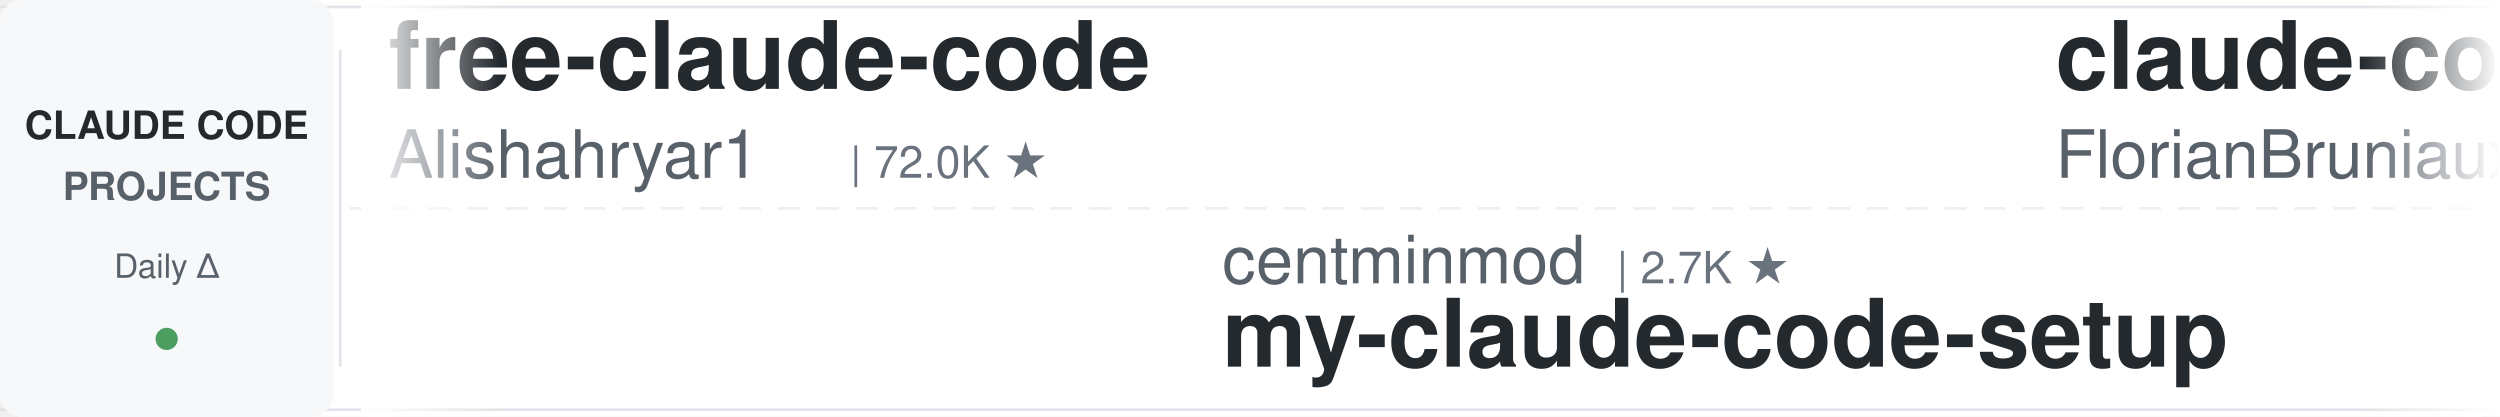
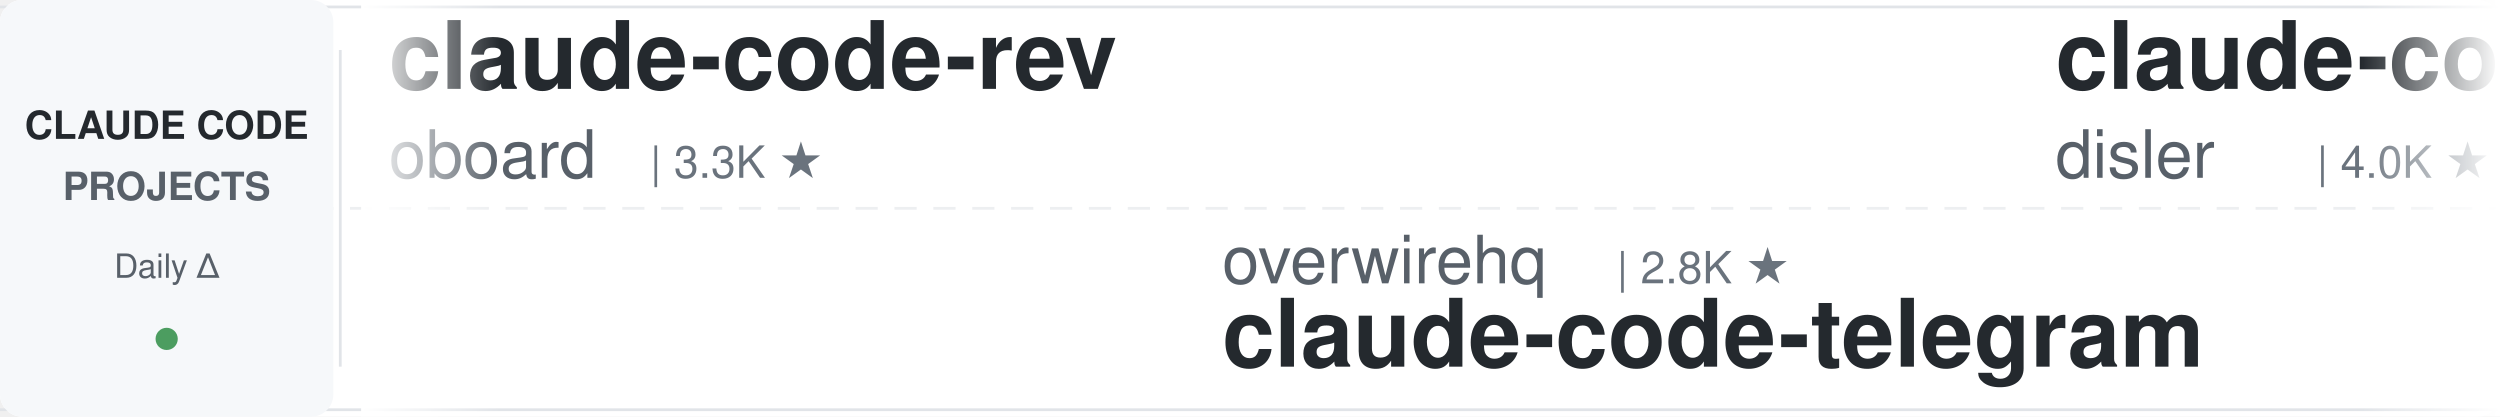
<svg xmlns="http://www.w3.org/2000/svg" width="900" height="150">
  <defs>
    <linearGradient id="leftFade" x1="0%" y1="0%" x2="100%" y2="0%">
      <stop offset="0%" style="stop-color:#ffffff;stop-opacity:1" />
      <stop offset="100%" style="stop-color:#ffffff;stop-opacity:0" />
    </linearGradient>
    <linearGradient id="rightFade" x1="0%" y1="0%" x2="100%" y2="0%">
      <stop offset="0%" style="stop-color:#ffffff;stop-opacity:0" />
      <stop offset="100%" style="stop-color:#ffffff;stop-opacity:1" />
    </linearGradient>
  </defs>
  <rect width="900" height="150" fill="#ffffff" rx="8" />
  <rect x="0" y="2" width="900" height="1" fill="#e1e4e8" />
  <rect x="0" y="147" width="900" height="1" fill="#e1e4e8" />
  <line x1="0" y1="75" x2="900" y2="75" stroke="#e1e4e8" stroke-width="1" stroke-dasharray="8 6" opacity="0.6" />
  <rect x="0" y="0" width="120" height="150" fill="#f6f8fa" rx="8" />
  <text x="60" y="50" font-family="-apple-system, BlinkMacSystemFont, 'Segoe UI', Helvetica, Arial, sans-serif" font-size="14" font-weight="600" fill="#24292e" text-anchor="middle">CLAUDE CODE</text>
  <text x="60" y="72" font-family="-apple-system, BlinkMacSystemFont, 'Segoe UI', Helvetica, Arial, sans-serif" font-size="14" font-weight="600" fill="#586069" text-anchor="middle">PROJECTS</text>
  <text x="60" y="100" font-family="-apple-system, BlinkMacSystemFont, 'Segoe UI', Helvetica, Arial, sans-serif" font-size="12" font-weight="500" fill="#586069" text-anchor="middle">Daily Δ</text>
  <circle cx="60" cy="122" r="4" fill="#22863a" opacity="0.8" />
  <rect x="122" y="18" width="1" height="114" fill="#e1e4e8" />
  <clipPath id="tickerClip">
    <rect x="130" y="0" width="770" height="150" />
  </clipPath>
  <g clip-path="url(#tickerClip)">
    <g id="tickerItems">
      <animateTransform attributeName="transform" attributeType="XML" type="translate" from="0 0" to="-3000 0" dur="54s" repeatCount="indefinite" />
      <g transform="translate(0, 0)">
-         <text x="140" y="32" font-family="-apple-system, BlinkMacSystemFont, 'Segoe UI', Helvetica, Arial, sans-serif" font-size="34" font-weight="600" fill="#24292e">free-claude-code</text>
-         <text x="140" y="64" font-family="-apple-system, BlinkMacSystemFont, 'Segoe UI', Helvetica, Arial, sans-serif" font-size="24" font-weight="400" fill="#586069">Alishahryar1</text>
-         <text x="306" y="64" font-family="-apple-system, BlinkMacSystemFont, 'Segoe UI', Helvetica, Arial, sans-serif" font-size="16" font-weight="500" fill="#6a737d">| 72.0K ★</text>
+         <text x="140" y="32" font-family="-apple-system, BlinkMacSystemFont, 'Segoe UI', Helvetica, Arial, sans-serif" font-size="34" font-weight="600" fill="#24292e">claude-code-rev</text>
+         <text x="140" y="64" font-family="-apple-system, BlinkMacSystemFont, 'Segoe UI', Helvetica, Arial, sans-serif" font-size="24" font-weight="400" fill="#586069">oboard</text>
+         <text x="234" y="64" font-family="-apple-system, BlinkMacSystemFont, 'Segoe UI', Helvetica, Arial, sans-serif" font-size="16" font-weight="500" fill="#6a737d">| 3.3K ★</text>
      </g>
      <g transform="translate(300, 0)">
-         <text x="140" y="102" font-family="-apple-system, BlinkMacSystemFont, 'Segoe UI', Helvetica, Arial, sans-serif" font-size="24" font-weight="400" fill="#586069">centminmod</text>
-         <text x="282" y="102" font-family="-apple-system, BlinkMacSystemFont, 'Segoe UI', Helvetica, Arial, sans-serif" font-size="16" font-weight="500" fill="#6a737d">| 2.7K ★</text>
-         <text x="140" y="132" font-family="-apple-system, BlinkMacSystemFont, 'Segoe UI', Helvetica, Arial, sans-serif" font-size="34" font-weight="600" fill="#24292e">my-claude-code-setup</text>
+         <text x="140" y="102" font-family="-apple-system, BlinkMacSystemFont, 'Segoe UI', Helvetica, Arial, sans-serif" font-size="24" font-weight="400" fill="#586069">overwirehq</text>
+         <text x="282" y="102" font-family="-apple-system, BlinkMacSystemFont, 'Segoe UI', Helvetica, Arial, sans-serif" font-size="16" font-weight="500" fill="#6a737d">| 2.8K ★</text>
+         <text x="140" y="132" font-family="-apple-system, BlinkMacSystemFont, 'Segoe UI', Helvetica, Arial, sans-serif" font-size="34" font-weight="600" fill="#24292e">claude-code-telegram</text>
      </g>
      <g transform="translate(600, 0)">
-         <text x="140" y="32" font-family="-apple-system, BlinkMacSystemFont, 'Segoe UI', Helvetica, Arial, sans-serif" font-size="34" font-weight="600" fill="#24292e">claude-code-ultimate-gui...</text>
-         <text x="140" y="64" font-family="-apple-system, BlinkMacSystemFont, 'Segoe UI', Helvetica, Arial, sans-serif" font-size="24" font-weight="400" fill="#586069">FlorianBruniaux</text>
-         <text x="342" y="64" font-family="-apple-system, BlinkMacSystemFont, 'Segoe UI', Helvetica, Arial, sans-serif" font-size="16" font-weight="500" fill="#6a737d">| 6.5K ★</text>
+         <text x="140" y="32" font-family="-apple-system, BlinkMacSystemFont, 'Segoe UI', Helvetica, Arial, sans-serif" font-size="34" font-weight="600" fill="#24292e">claude-code-hooks-master...</text>
+         <text x="140" y="64" font-family="-apple-system, BlinkMacSystemFont, 'Segoe UI', Helvetica, Arial, sans-serif" font-size="24" font-weight="400" fill="#586069">disler</text>
+         <text x="234" y="64" font-family="-apple-system, BlinkMacSystemFont, 'Segoe UI', Helvetica, Arial, sans-serif" font-size="16" font-weight="500" fill="#6a737d">| 4.0K ★</text>
      </g>
      <g transform="translate(900, 0)">
-         <text x="140" y="102" font-family="-apple-system, BlinkMacSystemFont, 'Segoe UI', Helvetica, Arial, sans-serif" font-size="24" font-weight="400" fill="#586069">repowise-dev</text>
-         <text x="306" y="102" font-family="-apple-system, BlinkMacSystemFont, 'Segoe UI', Helvetica, Arial, sans-serif" font-size="16" font-weight="500" fill="#6a737d">| 1.2K ★</text>
-         <text x="140" y="132" font-family="-apple-system, BlinkMacSystemFont, 'Segoe UI', Helvetica, Arial, sans-serif" font-size="34" font-weight="600" fill="#24292e">claude-code-prompts</text>
+         <text x="140" y="102" font-family="-apple-system, BlinkMacSystemFont, 'Segoe UI', Helvetica, Arial, sans-serif" font-size="24" font-weight="400" fill="#586069">Piebald-AI</text>
+         <text x="282" y="102" font-family="-apple-system, BlinkMacSystemFont, 'Segoe UI', Helvetica, Arial, sans-serif" font-size="16" font-weight="500" fill="#6a737d">| 13.2K ★</text>
+         <text x="140" y="132" font-family="-apple-system, BlinkMacSystemFont, 'Segoe UI', Helvetica, Arial, sans-serif" font-size="34" font-weight="600" fill="#24292e">claude-code-system-promp...</text>
      </g>
      <g transform="translate(1200, 0)">
-         <text x="140" y="32" font-family="-apple-system, BlinkMacSystemFont, 'Segoe UI', Helvetica, Arial, sans-serif" font-size="34" font-weight="600" fill="#24292e">claude_code_src</text>
-         <text x="140" y="64" font-family="-apple-system, BlinkMacSystemFont, 'Segoe UI', Helvetica, Arial, sans-serif" font-size="24" font-weight="400" fill="#586069">ponponon</text>
-         <text x="258" y="64" font-family="-apple-system, BlinkMacSystemFont, 'Segoe UI', Helvetica, Arial, sans-serif" font-size="16" font-weight="500" fill="#6a737d">| 2.3K ★</text>
+         <text x="140" y="32" font-family="-apple-system, BlinkMacSystemFont, 'Segoe UI', Helvetica, Arial, sans-serif" font-size="34" font-weight="600" fill="#24292e">Claude-Code-Game-Studios</text>
+         <text x="140" y="64" font-family="-apple-system, BlinkMacSystemFont, 'Segoe UI', Helvetica, Arial, sans-serif" font-size="24" font-weight="400" fill="#586069">Donchitos</text>
+         <text x="270" y="64" font-family="-apple-system, BlinkMacSystemFont, 'Segoe UI', Helvetica, Arial, sans-serif" font-size="16" font-weight="500" fill="#6a737d">| 40.3K ★</text>
      </g>
      <g transform="translate(1500, 0)">
-         <text x="140" y="102" font-family="-apple-system, BlinkMacSystemFont, 'Segoe UI', Helvetica, Arial, sans-serif" font-size="24" font-weight="400" fill="#586069">andrew-kramer-inno</text>
-         <text x="378" y="102" font-family="-apple-system, BlinkMacSystemFont, 'Segoe UI', Helvetica, Arial, sans-serif" font-size="16" font-weight="500" fill="#6a737d">| 597 ★</text>
-         <text x="140" y="132" font-family="-apple-system, BlinkMacSystemFont, 'Segoe UI', Helvetica, Arial, sans-serif" font-size="34" font-weight="600" fill="#24292e">claude-code-source-build</text>
+         <text x="140" y="102" font-family="-apple-system, BlinkMacSystemFont, 'Segoe UI', Helvetica, Arial, sans-serif" font-size="24" font-weight="400" fill="#586069">techjarves</text>
+         <text x="282" y="102" font-family="-apple-system, BlinkMacSystemFont, 'Segoe UI', Helvetica, Arial, sans-serif" font-size="16" font-weight="500" fill="#6a737d">| 1.6K ★</text>
+         <text x="140" y="132" font-family="-apple-system, BlinkMacSystemFont, 'Segoe UI', Helvetica, Arial, sans-serif" font-size="34" font-weight="600" fill="#24292e">ClaudeCode-Portable</text>
      </g>
      <g transform="translate(1800, 0)">
-         <text x="140" y="32" font-family="-apple-system, BlinkMacSystemFont, 'Segoe UI', Helvetica, Arial, sans-serif" font-size="34" font-weight="600" fill="#24292e">claude-code-security-rev...</text>
-         <text x="140" y="64" font-family="-apple-system, BlinkMacSystemFont, 'Segoe UI', Helvetica, Arial, sans-serif" font-size="24" font-weight="400" fill="#586069">anthropics</text>
-         <text x="282" y="64" font-family="-apple-system, BlinkMacSystemFont, 'Segoe UI', Helvetica, Arial, sans-serif" font-size="16" font-weight="500" fill="#6a737d">| 7.0K ★</text>
+         <text x="140" y="32" font-family="-apple-system, BlinkMacSystemFont, 'Segoe UI', Helvetica, Arial, sans-serif" font-size="34" font-weight="600" fill="#24292e">claude-code-best-practic...</text>
+         <text x="140" y="64" font-family="-apple-system, BlinkMacSystemFont, 'Segoe UI', Helvetica, Arial, sans-serif" font-size="24" font-weight="400" fill="#586069">shanraisshan</text>
+         <text x="306" y="64" font-family="-apple-system, BlinkMacSystemFont, 'Segoe UI', Helvetica, Arial, sans-serif" font-size="16" font-weight="500" fill="#6a737d">| 69.3K ★</text>
      </g>
      <g transform="translate(2100, 0)">
-         <text x="140" y="102" font-family="-apple-system, BlinkMacSystemFont, 'Segoe UI', Helvetica, Arial, sans-serif" font-size="24" font-weight="400" fill="#586069">Windy3f3f3f3f</text>
-         <text x="318" y="102" font-family="-apple-system, BlinkMacSystemFont, 'Segoe UI', Helvetica, Arial, sans-serif" font-size="16" font-weight="500" fill="#6a737d">| 2.8K ★</text>
-         <text x="140" y="132" font-family="-apple-system, BlinkMacSystemFont, 'Segoe UI', Helvetica, Arial, sans-serif" font-size="34" font-weight="600" fill="#24292e">claude-code-from-scratch</text>
+         <text x="140" y="102" font-family="-apple-system, BlinkMacSystemFont, 'Segoe UI', Helvetica, Arial, sans-serif" font-size="24" font-weight="400" fill="#586069">ponponon</text>
+         <text x="258" y="102" font-family="-apple-system, BlinkMacSystemFont, 'Segoe UI', Helvetica, Arial, sans-serif" font-size="16" font-weight="500" fill="#6a737d">| 2.3K ★</text>
+         <text x="140" y="132" font-family="-apple-system, BlinkMacSystemFont, 'Segoe UI', Helvetica, Arial, sans-serif" font-size="34" font-weight="600" fill="#24292e">claude_code_src</text>
      </g>
      <g transform="translate(2400, 0)">
-         <text x="140" y="32" font-family="-apple-system, BlinkMacSystemFont, 'Segoe UI', Helvetica, Arial, sans-serif" font-size="34" font-weight="600" fill="#24292e">claude-code-tudou</text>
-         <text x="140" y="64" font-family="-apple-system, BlinkMacSystemFont, 'Segoe UI', Helvetica, Arial, sans-serif" font-size="24" font-weight="400" fill="#586069">AICoderTudou</text>
-         <text x="306" y="64" font-family="-apple-system, BlinkMacSystemFont, 'Segoe UI', Helvetica, Arial, sans-serif" font-size="16" font-weight="500" fill="#6a737d">| 494 ★</text>
+         <text x="140" y="32" font-family="-apple-system, BlinkMacSystemFont, 'Segoe UI', Helvetica, Arial, sans-serif" font-size="34" font-weight="600" fill="#24292e">sc-claude-code-files</text>
+         <text x="140" y="64" font-family="-apple-system, BlinkMacSystemFont, 'Segoe UI', Helvetica, Arial, sans-serif" font-size="24" font-weight="400" fill="#586069">https-deeplearning-ai</text>
+         <text x="414" y="64" font-family="-apple-system, BlinkMacSystemFont, 'Segoe UI', Helvetica, Arial, sans-serif" font-size="16" font-weight="500" fill="#6a737d">| 566 ★</text>
      </g>
      <g transform="translate(2700, 0)">
-         <text x="140" y="102" font-family="-apple-system, BlinkMacSystemFont, 'Segoe UI', Helvetica, Arial, sans-serif" font-size="24" font-weight="400" fill="#586069">VoltAgent</text>
-         <text x="270" y="102" font-family="-apple-system, BlinkMacSystemFont, 'Segoe UI', Helvetica, Arial, sans-serif" font-size="16" font-weight="500" fill="#6a737d">| 26.7K ★</text>
-         <text x="140" y="132" font-family="-apple-system, BlinkMacSystemFont, 'Segoe UI', Helvetica, Arial, sans-serif" font-size="34" font-weight="600" fill="#24292e">awesome-claude-code-suba...</text>
+         <text x="140" y="102" font-family="-apple-system, BlinkMacSystemFont, 'Segoe UI', Helvetica, Arial, sans-serif" font-size="24" font-weight="400" fill="#586069">darcyegb</text>
+         <text x="258" y="102" font-family="-apple-system, BlinkMacSystemFont, 'Segoe UI', Helvetica, Arial, sans-serif" font-size="16" font-weight="500" fill="#6a737d">| 782 ★</text>
+         <text x="140" y="132" font-family="-apple-system, BlinkMacSystemFont, 'Segoe UI', Helvetica, Arial, sans-serif" font-size="34" font-weight="600" fill="#24292e">ClaudeCodeAgents</text>
      </g>
      <g transform="translate(3000, 0)">
-         <text x="140" y="32" font-family="-apple-system, BlinkMacSystemFont, 'Segoe UI', Helvetica, Arial, sans-serif" font-size="34" font-weight="600" fill="#24292e">free-claude-code</text>
-         <text x="140" y="64" font-family="-apple-system, BlinkMacSystemFont, 'Segoe UI', Helvetica, Arial, sans-serif" font-size="24" font-weight="400" fill="#586069">Alishahryar1</text>
-         <text x="306" y="64" font-family="-apple-system, BlinkMacSystemFont, 'Segoe UI', Helvetica, Arial, sans-serif" font-size="16" font-weight="500" fill="#6a737d">| 72.0K ★</text>
+         <text x="140" y="32" font-family="-apple-system, BlinkMacSystemFont, 'Segoe UI', Helvetica, Arial, sans-serif" font-size="34" font-weight="600" fill="#24292e">claude-code-rev</text>
+         <text x="140" y="64" font-family="-apple-system, BlinkMacSystemFont, 'Segoe UI', Helvetica, Arial, sans-serif" font-size="24" font-weight="400" fill="#586069">oboard</text>
+         <text x="234" y="64" font-family="-apple-system, BlinkMacSystemFont, 'Segoe UI', Helvetica, Arial, sans-serif" font-size="16" font-weight="500" fill="#6a737d">| 3.3K ★</text>
      </g>
      <g transform="translate(3300, 0)">
-         <text x="140" y="102" font-family="-apple-system, BlinkMacSystemFont, 'Segoe UI', Helvetica, Arial, sans-serif" font-size="24" font-weight="400" fill="#586069">centminmod</text>
-         <text x="282" y="102" font-family="-apple-system, BlinkMacSystemFont, 'Segoe UI', Helvetica, Arial, sans-serif" font-size="16" font-weight="500" fill="#6a737d">| 2.7K ★</text>
-         <text x="140" y="132" font-family="-apple-system, BlinkMacSystemFont, 'Segoe UI', Helvetica, Arial, sans-serif" font-size="34" font-weight="600" fill="#24292e">my-claude-code-setup</text>
+         <text x="140" y="102" font-family="-apple-system, BlinkMacSystemFont, 'Segoe UI', Helvetica, Arial, sans-serif" font-size="24" font-weight="400" fill="#586069">overwirehq</text>
+         <text x="282" y="102" font-family="-apple-system, BlinkMacSystemFont, 'Segoe UI', Helvetica, Arial, sans-serif" font-size="16" font-weight="500" fill="#6a737d">| 2.8K ★</text>
+         <text x="140" y="132" font-family="-apple-system, BlinkMacSystemFont, 'Segoe UI', Helvetica, Arial, sans-serif" font-size="34" font-weight="600" fill="#24292e">claude-code-telegram</text>
      </g>
      <g transform="translate(3600, 0)">
-         <text x="140" y="32" font-family="-apple-system, BlinkMacSystemFont, 'Segoe UI', Helvetica, Arial, sans-serif" font-size="34" font-weight="600" fill="#24292e">claude-code-ultimate-gui...</text>
-         <text x="140" y="64" font-family="-apple-system, BlinkMacSystemFont, 'Segoe UI', Helvetica, Arial, sans-serif" font-size="24" font-weight="400" fill="#586069">FlorianBruniaux</text>
-         <text x="342" y="64" font-family="-apple-system, BlinkMacSystemFont, 'Segoe UI', Helvetica, Arial, sans-serif" font-size="16" font-weight="500" fill="#6a737d">| 6.5K ★</text>
+         <text x="140" y="32" font-family="-apple-system, BlinkMacSystemFont, 'Segoe UI', Helvetica, Arial, sans-serif" font-size="34" font-weight="600" fill="#24292e">claude-code-hooks-master...</text>
+         <text x="140" y="64" font-family="-apple-system, BlinkMacSystemFont, 'Segoe UI', Helvetica, Arial, sans-serif" font-size="24" font-weight="400" fill="#586069">disler</text>
+         <text x="234" y="64" font-family="-apple-system, BlinkMacSystemFont, 'Segoe UI', Helvetica, Arial, sans-serif" font-size="16" font-weight="500" fill="#6a737d">| 4.0K ★</text>
      </g>
      <g transform="translate(3900, 0)">
-         <text x="140" y="102" font-family="-apple-system, BlinkMacSystemFont, 'Segoe UI', Helvetica, Arial, sans-serif" font-size="24" font-weight="400" fill="#586069">repowise-dev</text>
-         <text x="306" y="102" font-family="-apple-system, BlinkMacSystemFont, 'Segoe UI', Helvetica, Arial, sans-serif" font-size="16" font-weight="500" fill="#6a737d">| 1.2K ★</text>
-         <text x="140" y="132" font-family="-apple-system, BlinkMacSystemFont, 'Segoe UI', Helvetica, Arial, sans-serif" font-size="34" font-weight="600" fill="#24292e">claude-code-prompts</text>
+         <text x="140" y="102" font-family="-apple-system, BlinkMacSystemFont, 'Segoe UI', Helvetica, Arial, sans-serif" font-size="24" font-weight="400" fill="#586069">Piebald-AI</text>
+         <text x="282" y="102" font-family="-apple-system, BlinkMacSystemFont, 'Segoe UI', Helvetica, Arial, sans-serif" font-size="16" font-weight="500" fill="#6a737d">| 13.2K ★</text>
+         <text x="140" y="132" font-family="-apple-system, BlinkMacSystemFont, 'Segoe UI', Helvetica, Arial, sans-serif" font-size="34" font-weight="600" fill="#24292e">claude-code-system-promp...</text>
      </g>
    </g>
  </g>
  <rect x="130" y="0" width="50" height="150" fill="url(#leftFade)" />
  <rect x="850" y="0" width="50" height="150" fill="url(#rightFade)" />
</svg>
